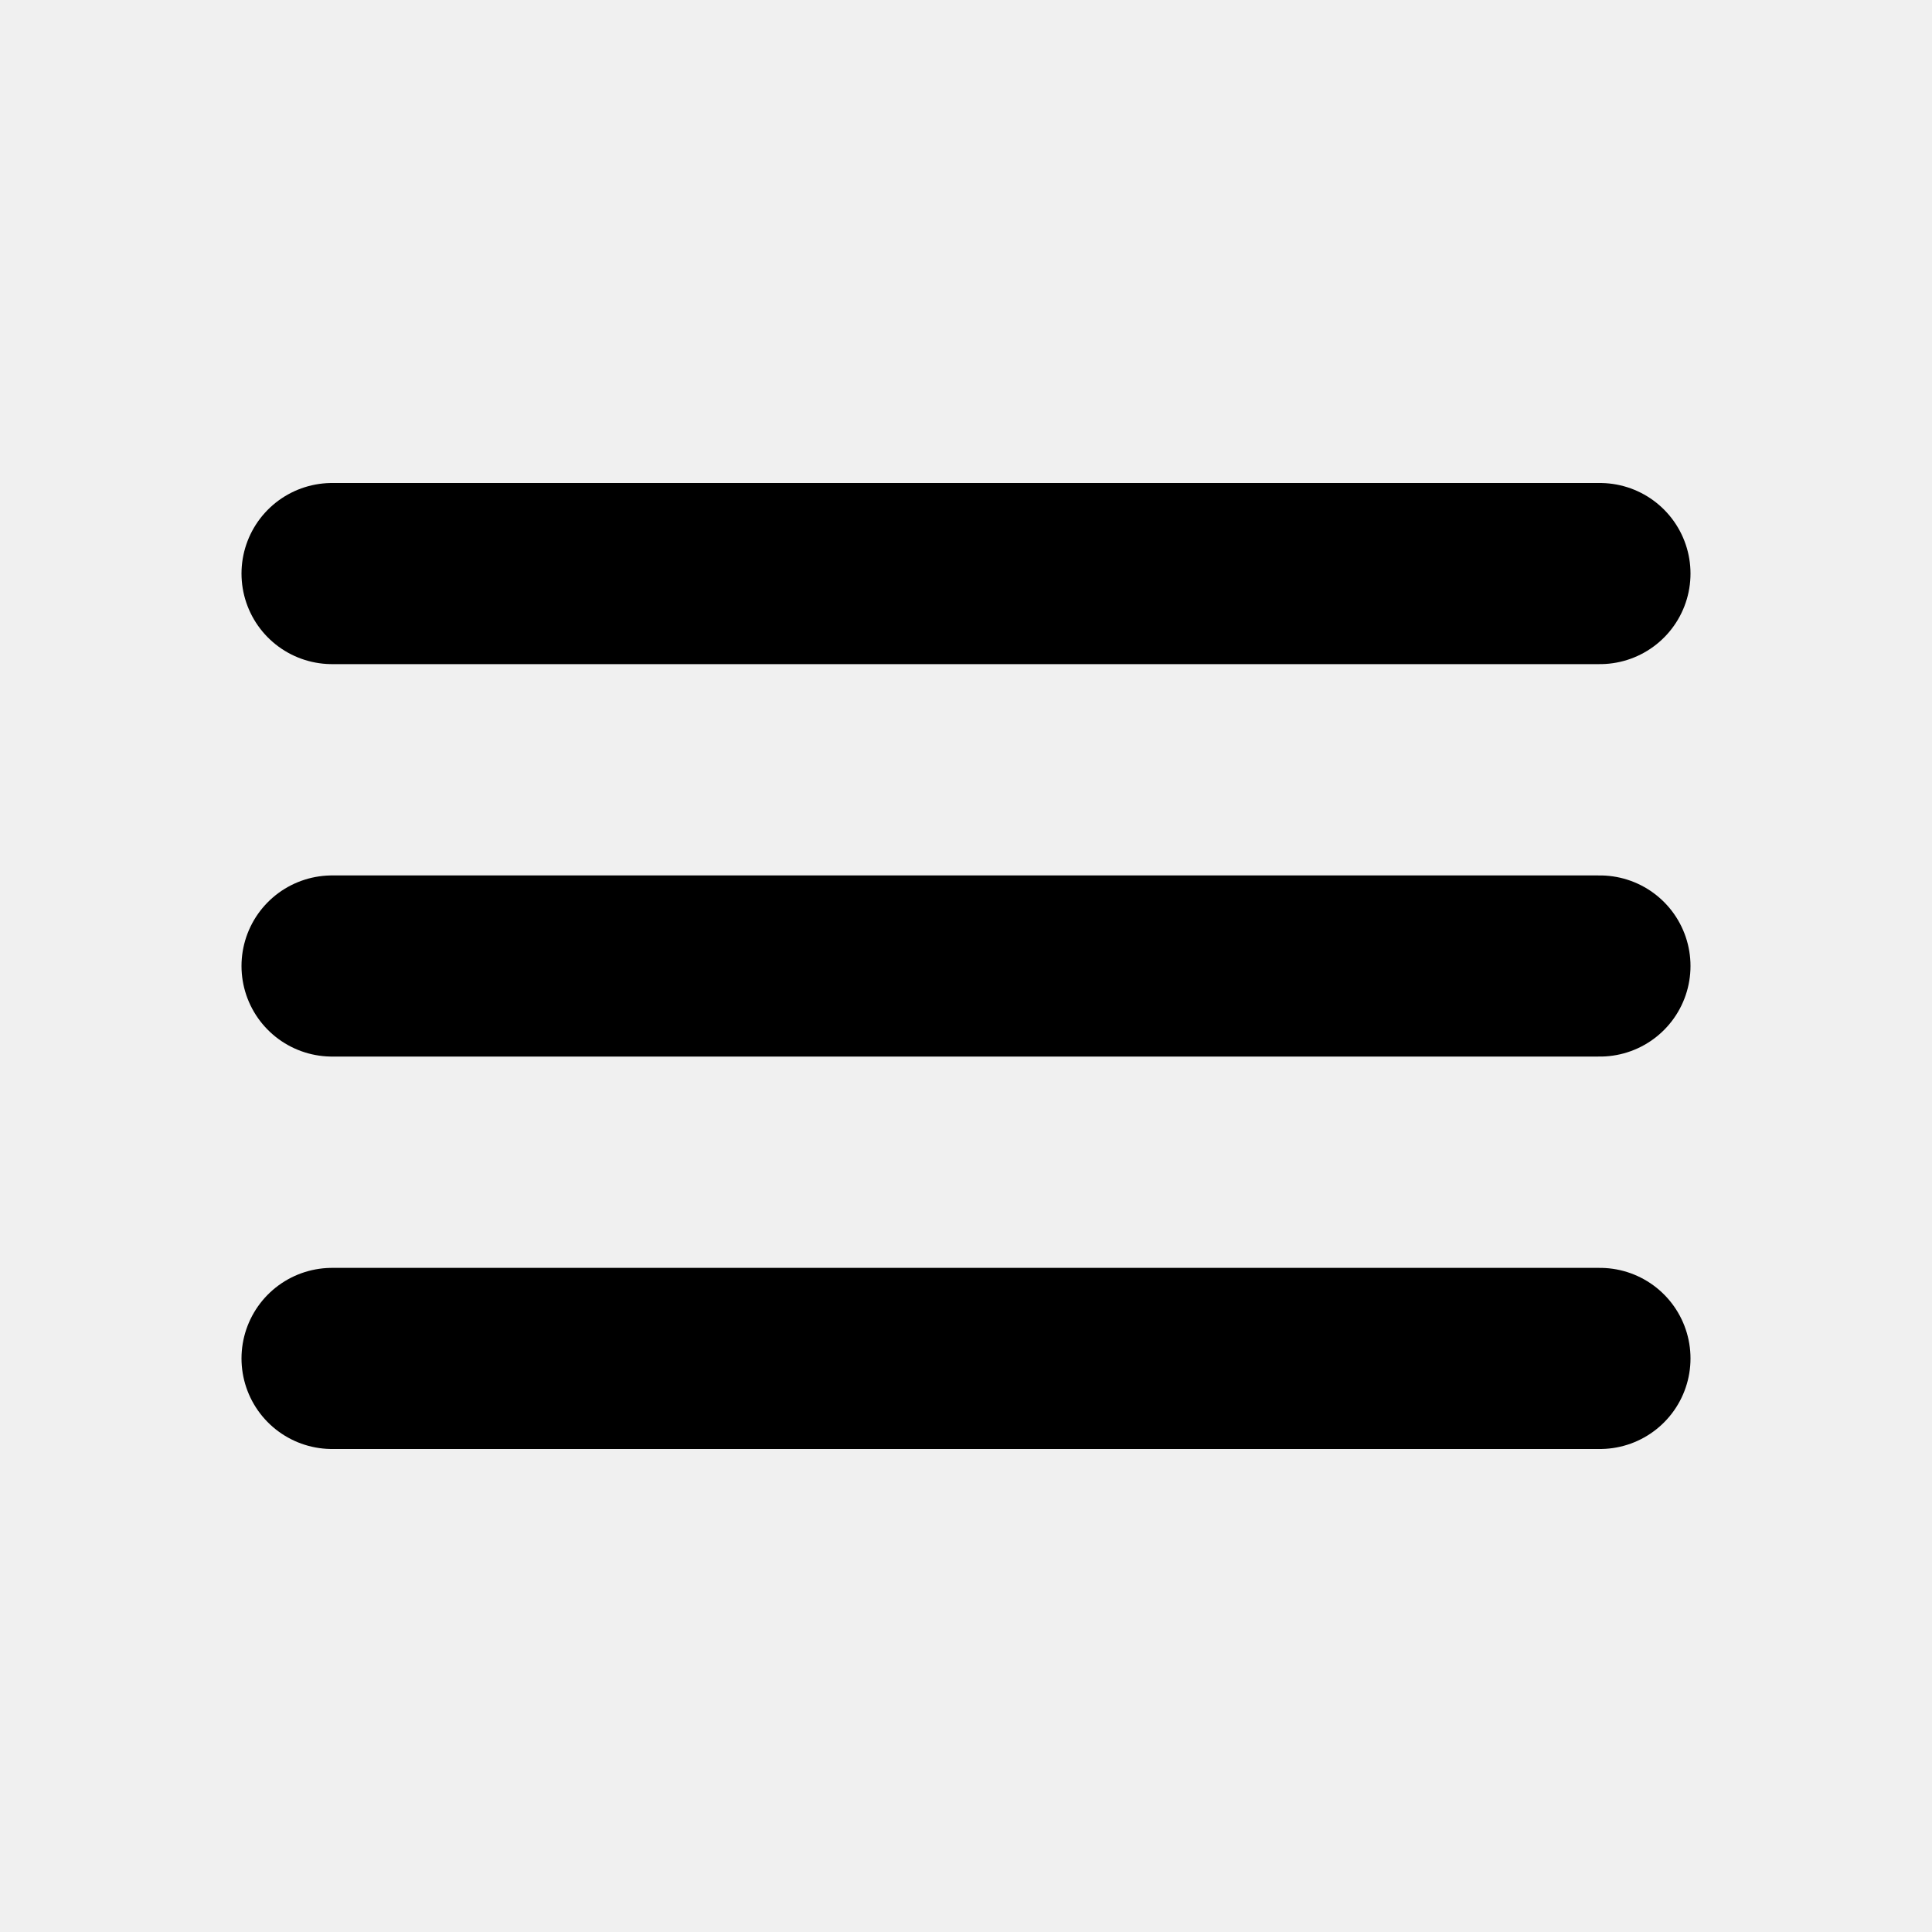
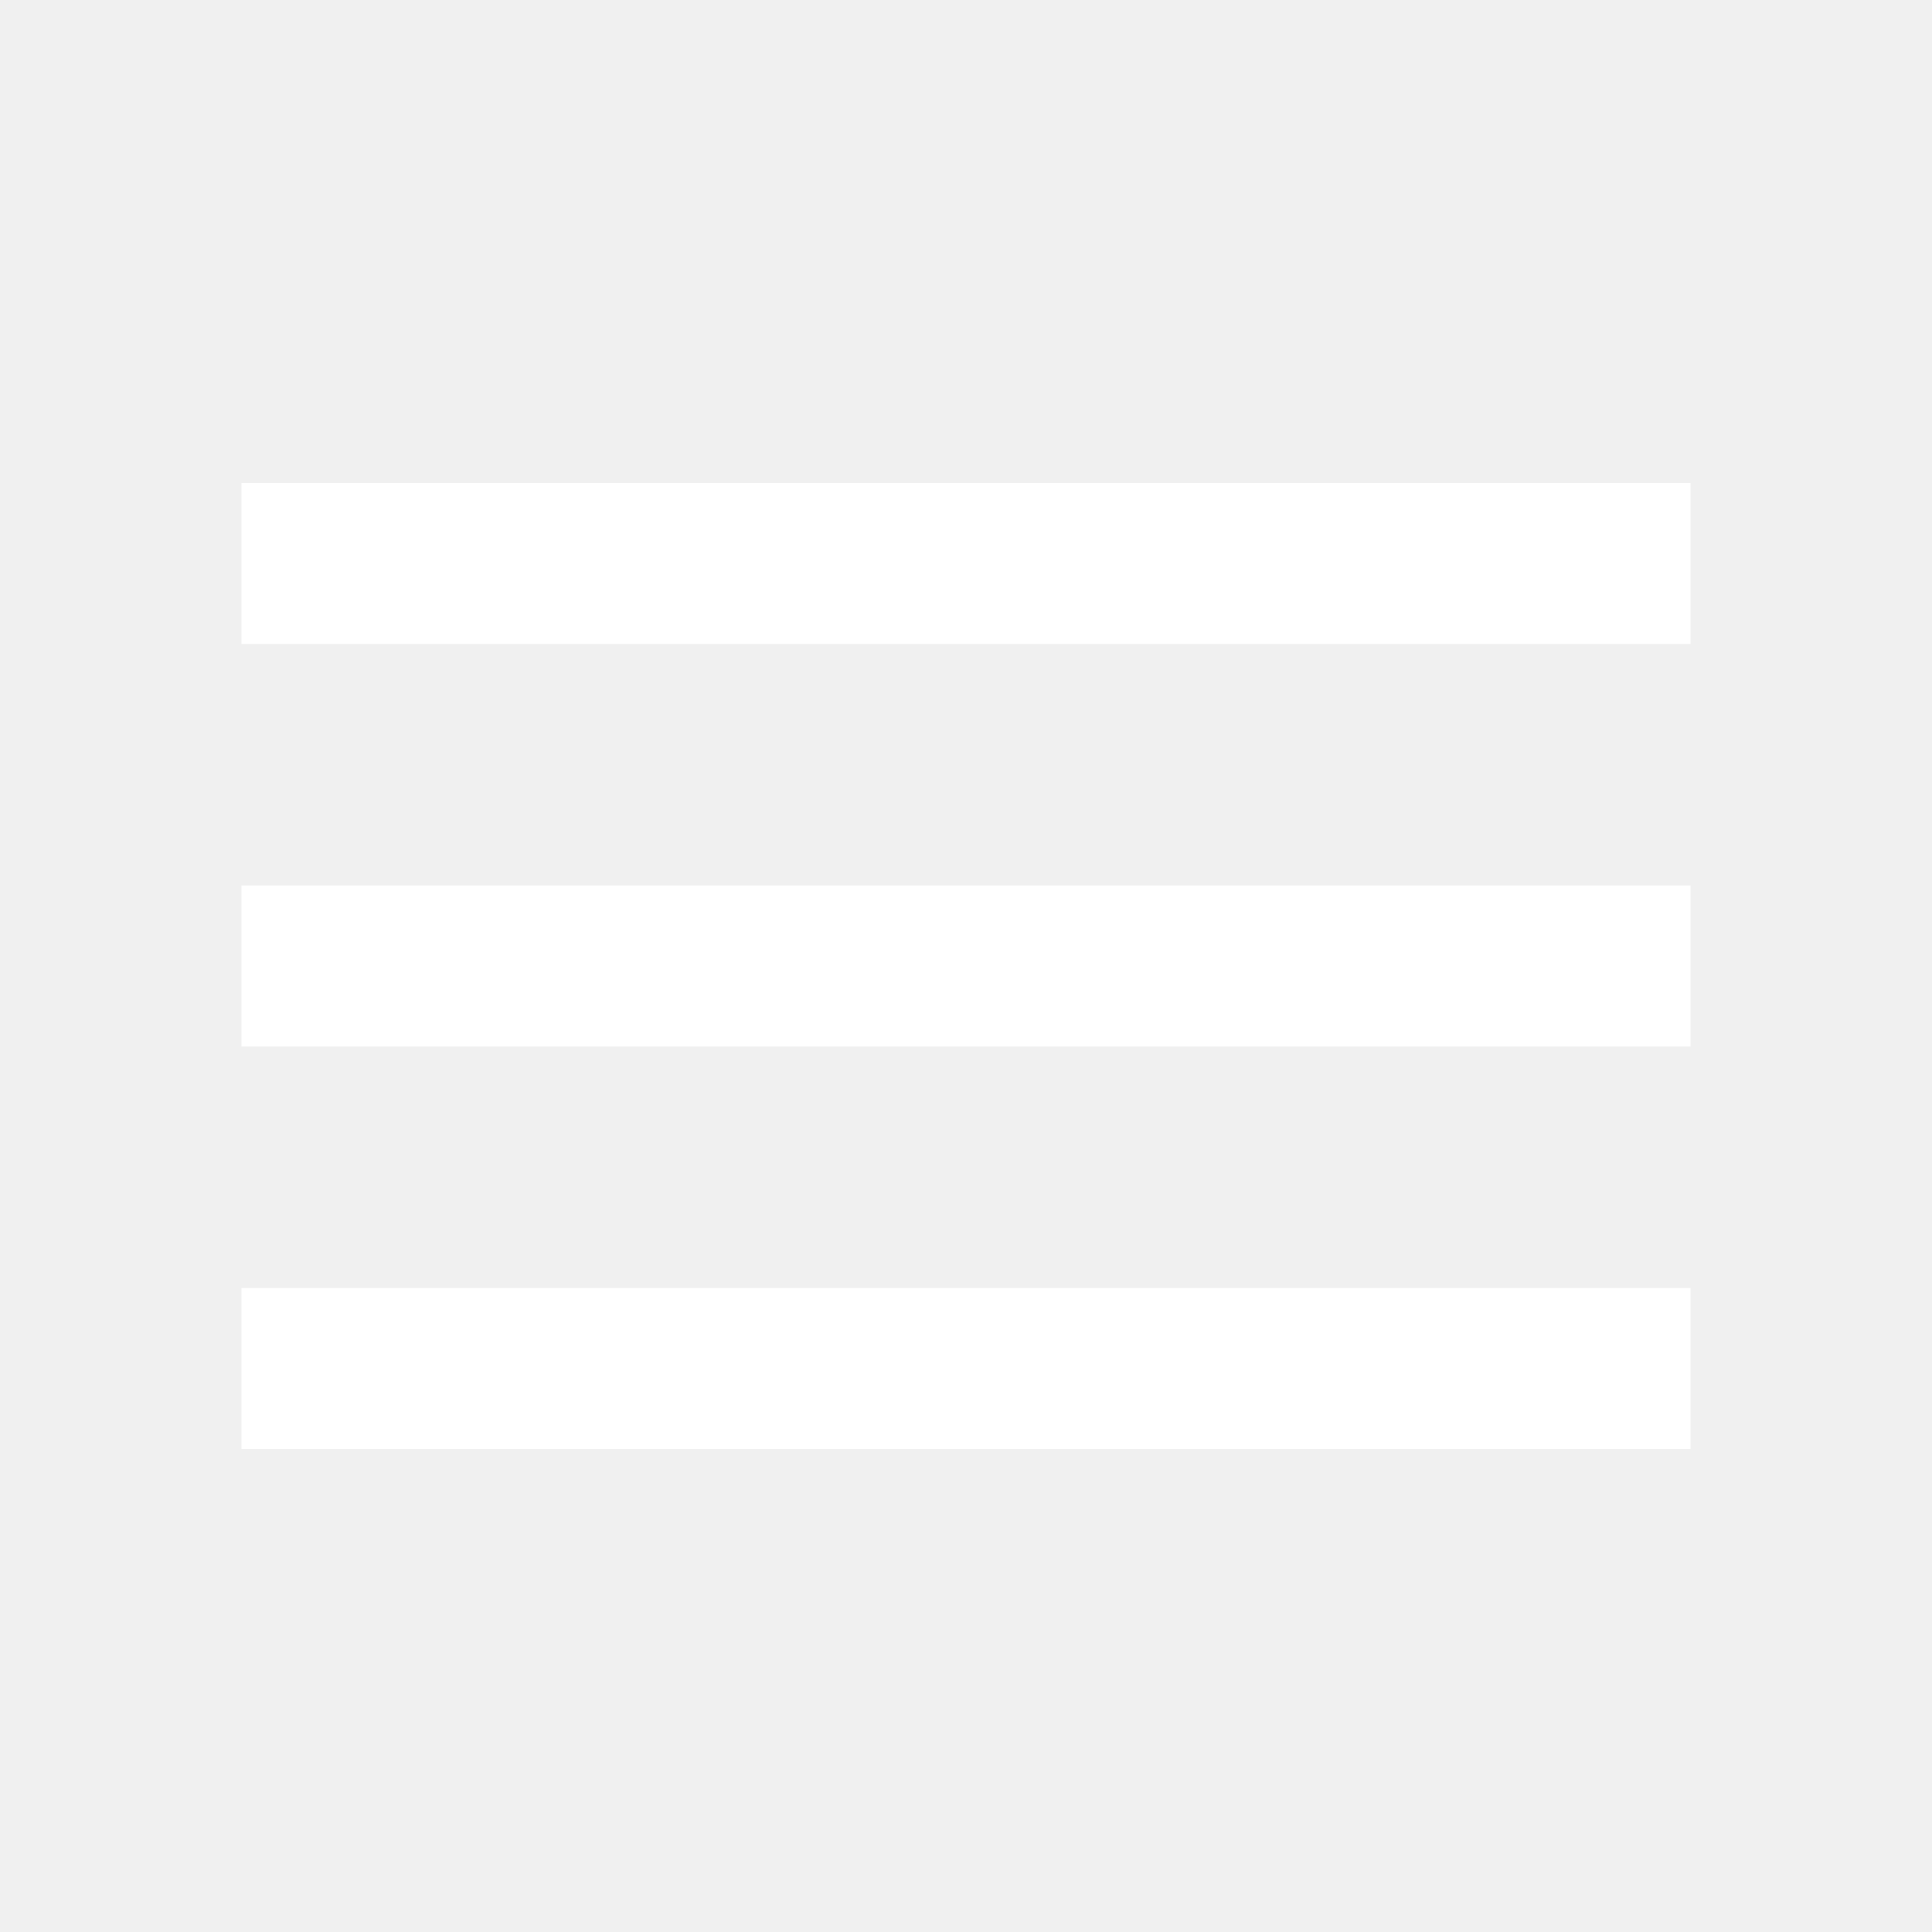
<svg xmlns="http://www.w3.org/2000/svg" class="ionicon" viewBox="0 0 512 512">
-   <path fill="white" stroke="currentColor" stroke-linecap="round" stroke-miterlimit="10" stroke-width="48" d="M88 152h336M88 256h336M88 360h336" />
+   <path fill="white" d="M64 384h384v-42.67H64zm0-106.67h384v-42.66H64zM64 128v42.67h384V128z" />
</svg>
